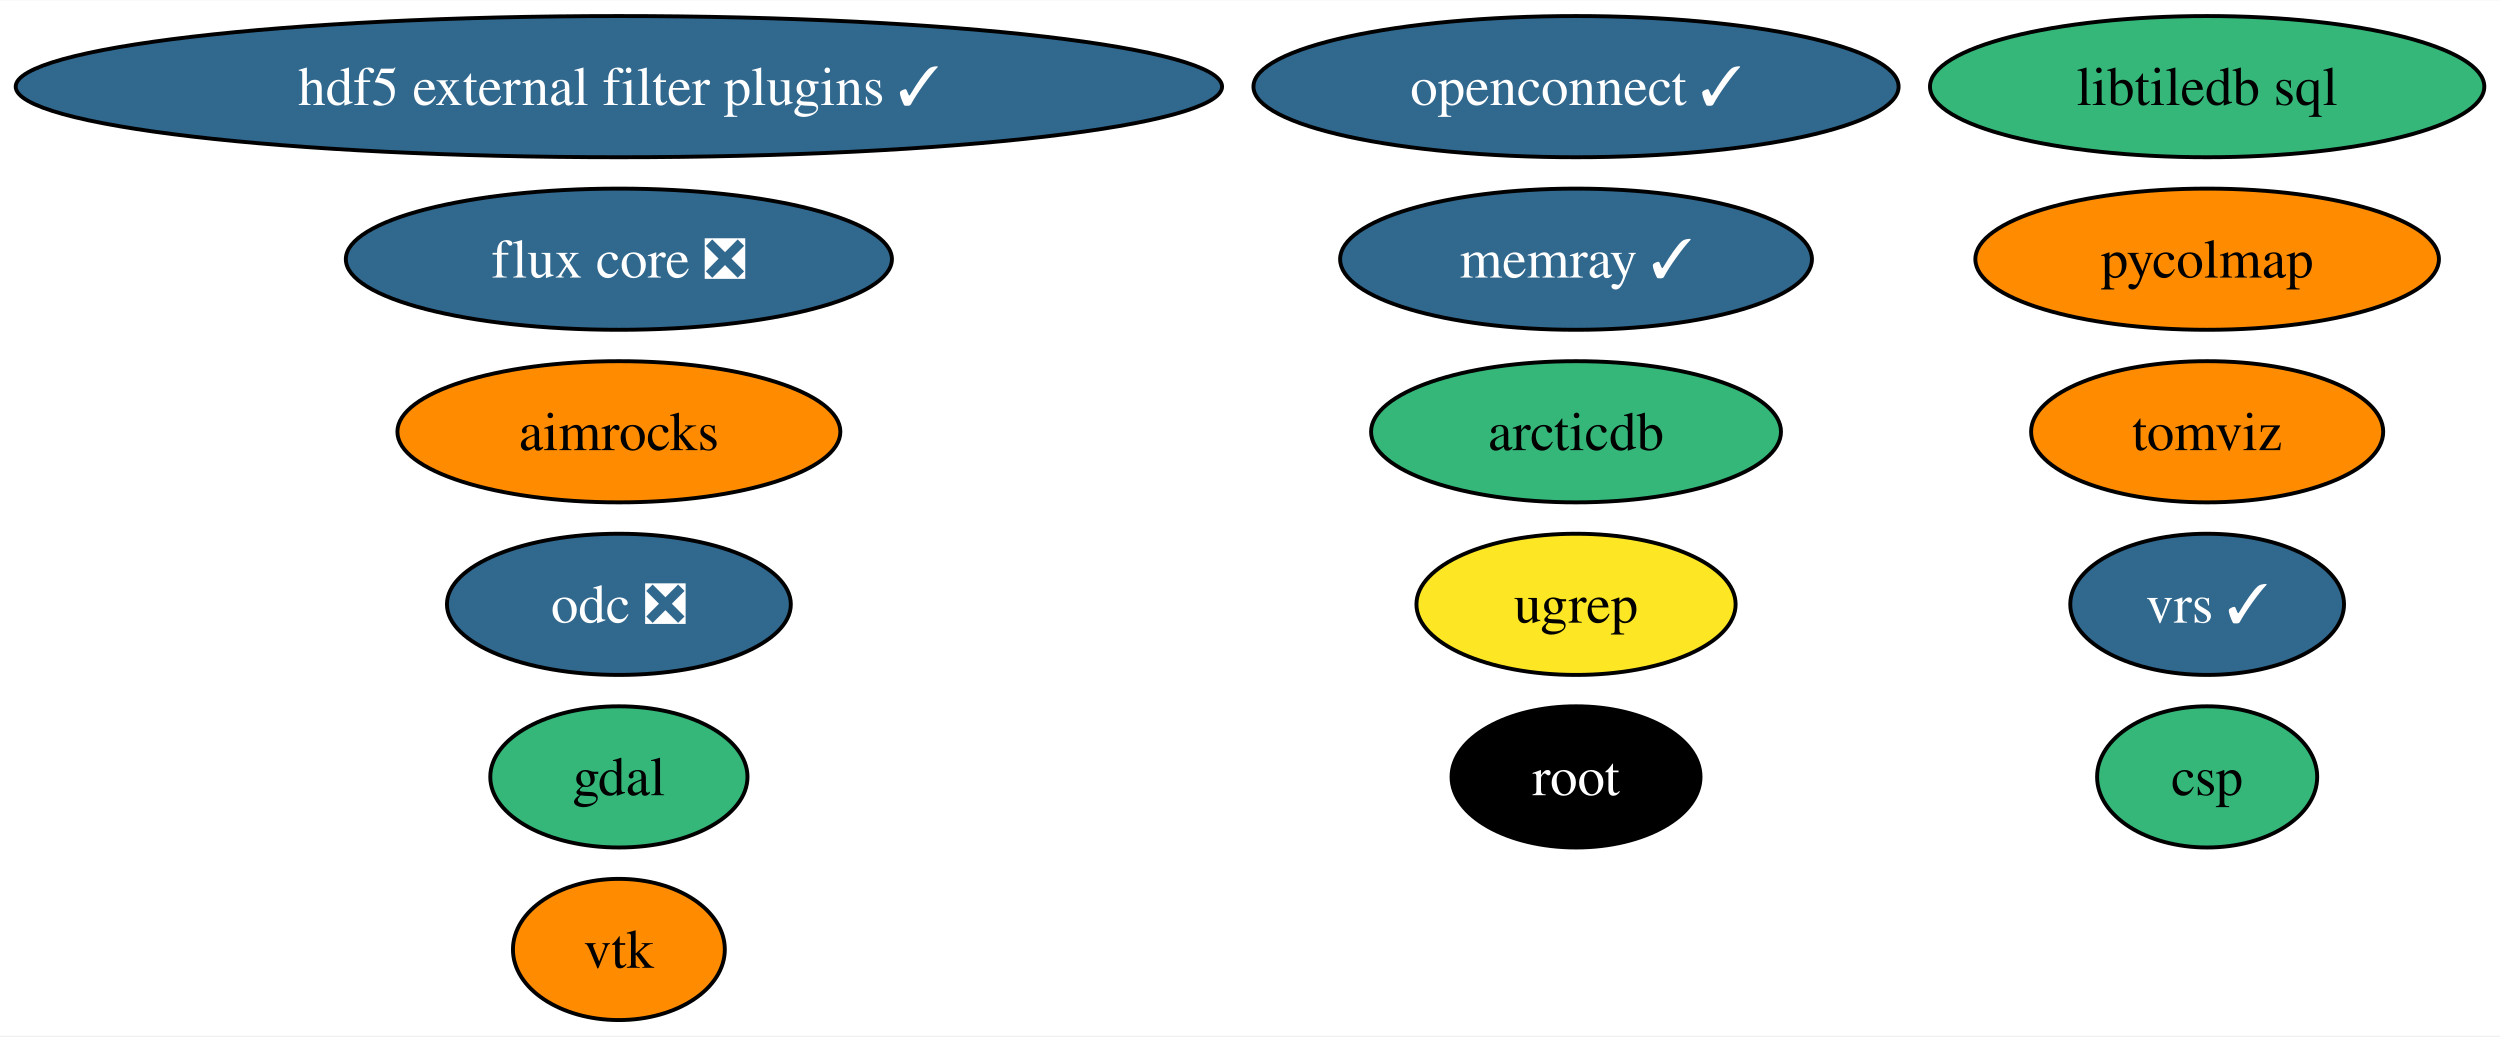
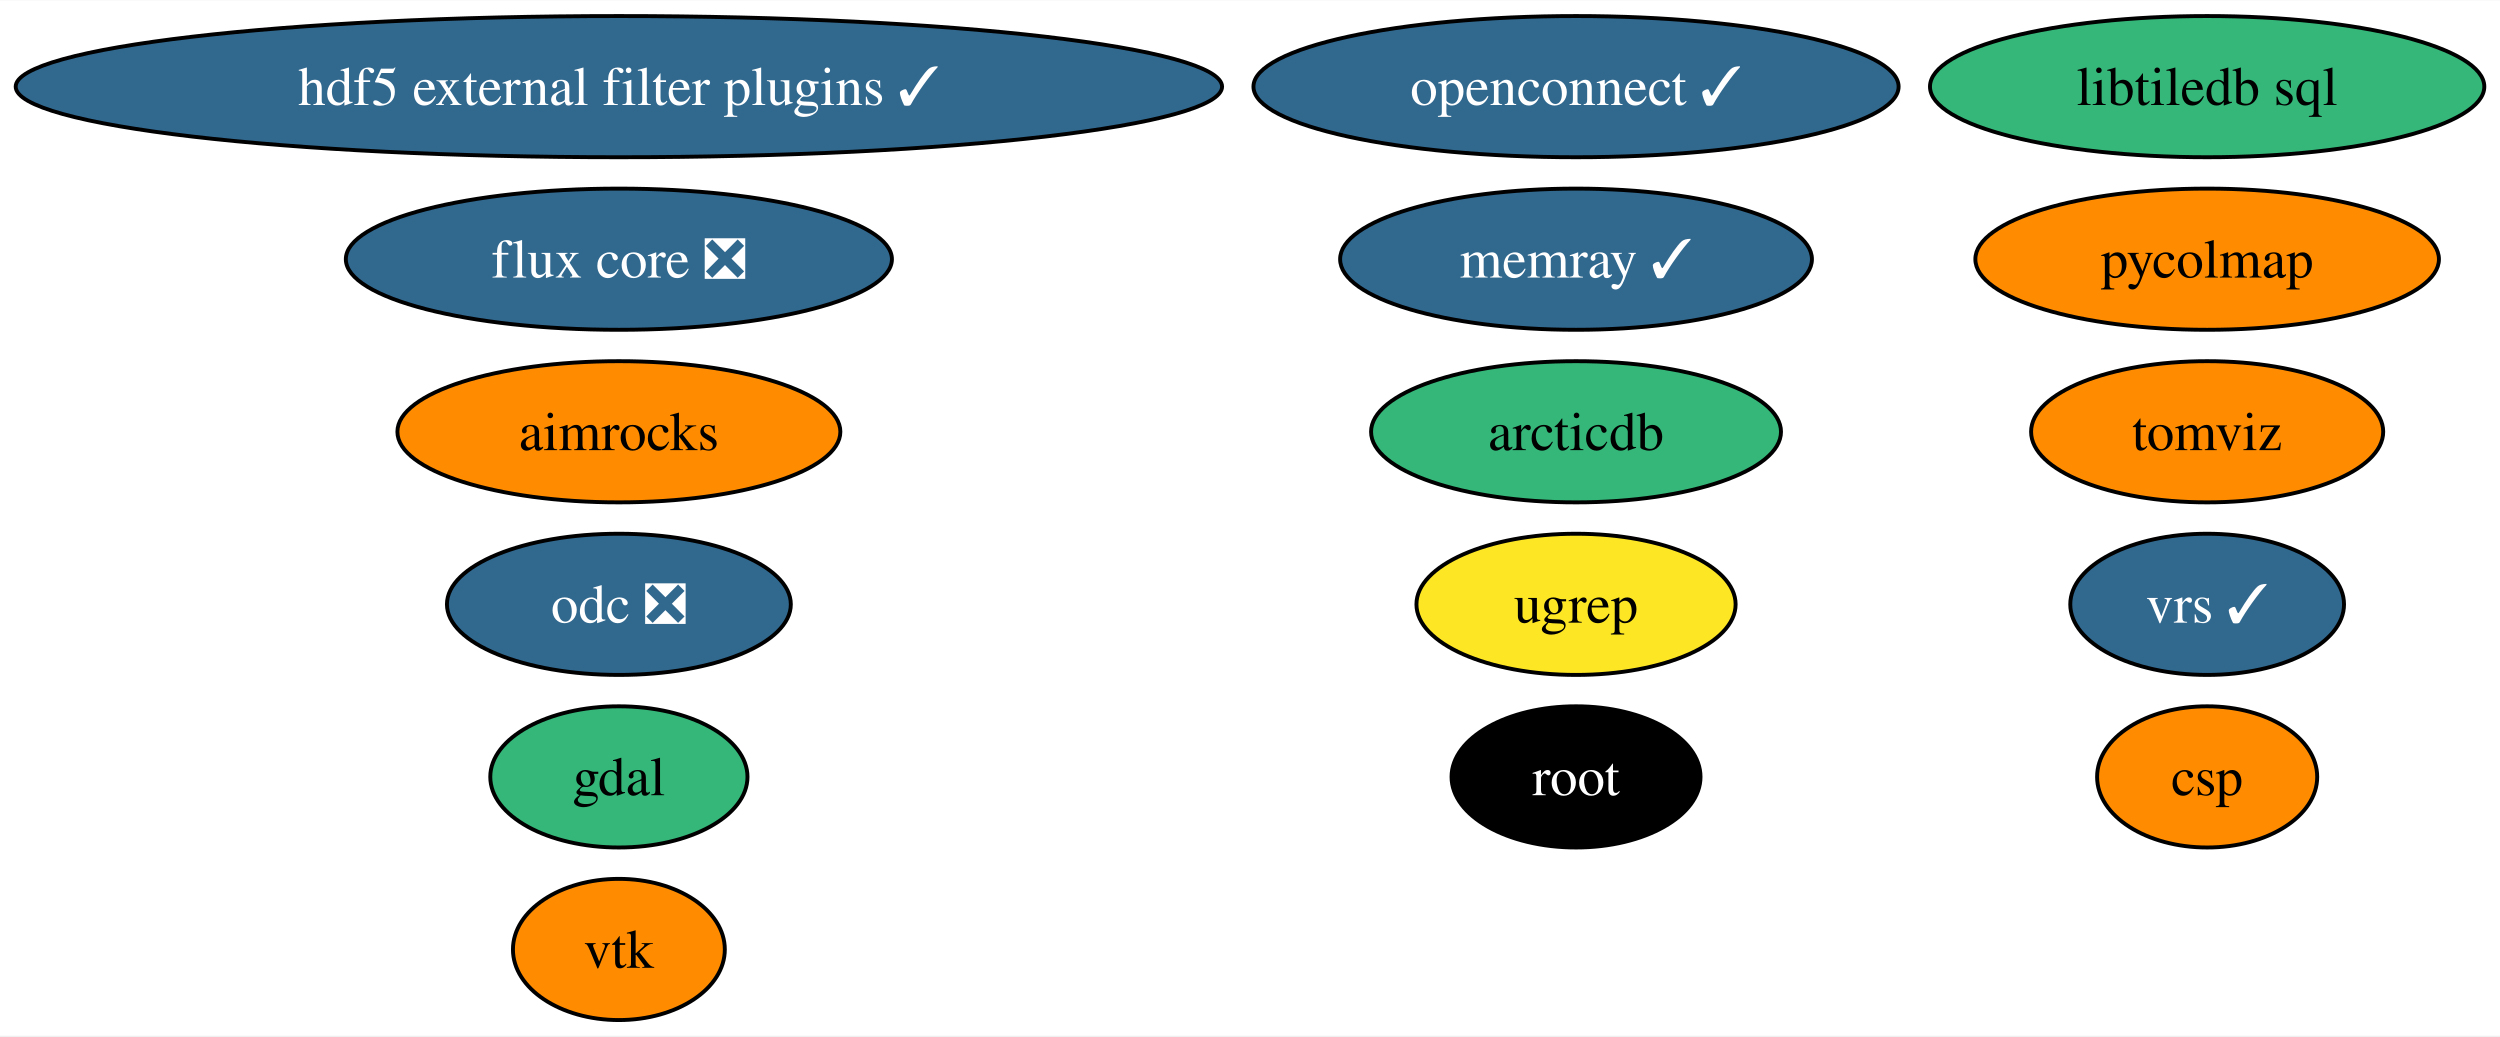
<svg xmlns="http://www.w3.org/2000/svg" xmlns:xlink="http://www.w3.org/1999/xlink" width="637pt" height="264pt" viewBox="0.00 0.00 637.44 264.00">
  <g id="graph0" class="graph" transform="scale(1 1) rotate(0) translate(4 260)">
    <polygon fill="white" stroke="none" points="-4,4 -4,-260 633.44,-260 633.44,4 -4,4" />
    <g id="node1" class="node">
      <g id="a_node1">
        <a xlink:href="https://github.com/conda-forge/gdal-feedstock" xlink:title="gdal">
          <ellipse fill="#35b779" stroke="black" cx="153.8" cy="-62" rx="32.79" ry="18" />
          <text text-anchor="middle" x="153.8" y="-57.33" font-family="Times,serif" font-size="14.00">gdal</text>
        </a>
      </g>
    </g>
    <g id="node2" class="node">
      <g id="a_node2">
        <a xlink:href="https://github.com/conda-forge/vtk-feedstock" xlink:title="vtk">
          <ellipse fill="#ff8c00" stroke="black" cx="153.8" cy="-18" rx="27.01" ry="18" />
          <text text-anchor="middle" x="153.8" y="-13.32" font-family="Times,serif" font-size="14.00">vtk</text>
        </a>
      </g>
    </g>
    <g id="node3" class="node">
      <g id="a_node3">
        <a xlink:href="https://github.com/conda-forge/root-feedstock" xlink:title="root">
          <ellipse fill="#000000" stroke="black" cx="397.85" cy="-62" rx="31.74" ry="18" />
          <text text-anchor="middle" x="397.85" y="-57.33" font-family="Times,serif" font-size="14.00" fill="white">root</text>
        </a>
      </g>
    </g>
    <g id="node4" class="node">
      <g id="a_node4">
        <a xlink:href="https://github.com/conda-forge/libtiledb-sql-feedstock" xlink:title="libtiledb sql">
          <ellipse fill="#35b779" stroke="black" cx="558.77" cy="-238" rx="70.67" ry="18" />
          <text text-anchor="middle" x="558.77" y="-233.32" font-family="Times,serif" font-size="14.00">libtiledb sql</text>
        </a>
      </g>
    </g>
    <g id="node5" class="node">
      <g id="a_node5">
        <a xlink:href="https://github.com/conda-forge/hdf5-external-filter-plugins-feedstock/pull/25" xlink:title="hdf5 external filter plugins ✓">
          <ellipse fill="#31688e" stroke="black" cx="153.8" cy="-238" rx="153.8" ry="18" />
          <text text-anchor="middle" x="153.8" y="-233.32" font-family="Times,serif" font-size="14.00" fill="white">hdf5 external filter plugins ✓</text>
        </a>
      </g>
    </g>
    <g id="node6" class="node">
      <g id="a_node6">
        <a xlink:href="https://github.com/conda-forge/openconnect-feedstock/pull/32" xlink:title="openconnect ✓">
          <ellipse fill="#31688e" stroke="black" cx="397.85" cy="-238" rx="82.25" ry="18" />
          <text text-anchor="middle" x="397.85" y="-233.32" font-family="Times,serif" font-size="14.00" fill="white">openconnect ✓</text>
        </a>
      </g>
    </g>
    <g id="node7" class="node">
      <g id="a_node7">
        <a xlink:href="https://github.com/conda-forge/tomviz-feedstock" xlink:title="tomviz">
          <ellipse fill="#ff8c00" stroke="black" cx="558.77" cy="-150" rx="44.89" ry="18" />
          <text text-anchor="middle" x="558.77" y="-145.32" font-family="Times,serif" font-size="14.00">tomviz</text>
        </a>
      </g>
    </g>
    <g id="node8" class="node">
      <g id="a_node8">
        <a xlink:href="https://github.com/conda-forge/odc-feedstock/pull/3" xlink:title="odc ❎">
          <ellipse fill="#31688e" stroke="black" cx="153.8" cy="-106" rx="43.84" ry="18" />
          <text text-anchor="middle" x="153.8" y="-101.33" font-family="Times,serif" font-size="14.00" fill="white">odc ❎</text>
        </a>
      </g>
    </g>
    <g id="node9" class="node">
      <g id="a_node9">
        <a xlink:href="https://github.com/conda-forge/memray-feedstock/pull/44" xlink:title="memray ✓">
          <ellipse fill="#31688e" stroke="black" cx="397.85" cy="-194" rx="60.15" ry="18" />
          <text text-anchor="middle" x="397.85" y="-189.32" font-family="Times,serif" font-size="14.00" fill="white">memray ✓</text>
        </a>
      </g>
    </g>
    <g id="node10" class="node">
      <g id="a_node10">
        <a xlink:href="https://github.com/conda-forge/aimrocks-feedstock" xlink:title="aimrocks">
          <ellipse fill="#ff8c00" stroke="black" cx="153.8" cy="-150" rx="56.47" ry="18" />
          <text text-anchor="middle" x="153.8" y="-145.32" font-family="Times,serif" font-size="14.00">aimrocks</text>
        </a>
      </g>
    </g>
    <g id="node11" class="node">
      <g id="a_node11">
        <a xlink:href="https://github.com/conda-forge/pycolmap-feedstock" xlink:title="pycolmap">
          <ellipse fill="#ff8c00" stroke="black" cx="558.77" cy="-194" rx="59.1" ry="18" />
          <text text-anchor="middle" x="558.77" y="-189.32" font-family="Times,serif" font-size="14.00">pycolmap</text>
        </a>
      </g>
    </g>
    <g id="node12" class="node">
      <g id="a_node12">
        <a xlink:href="https://github.com/conda-forge/flux-core-feedstock/pull/66" xlink:title="flux core ❎">
          <ellipse fill="#31688e" stroke="black" cx="153.8" cy="-194" rx="69.62" ry="18" />
          <text text-anchor="middle" x="153.8" y="-189.32" font-family="Times,serif" font-size="14.00" fill="white">flux core ❎</text>
        </a>
      </g>
    </g>
    <g id="node13" class="node">
      <g id="a_node13">
        <a xlink:href="https://github.com/conda-forge/arcticdb-feedstock" xlink:title="arcticdb">
          <ellipse fill="#35b779" stroke="black" cx="397.85" cy="-150" rx="52.26" ry="18" />
          <text text-anchor="middle" x="397.85" y="-145.32" font-family="Times,serif" font-size="14.00">arcticdb</text>
        </a>
      </g>
    </g>
    <g id="node14" class="node">
      <g id="a_node14">
        <a xlink:href="https://github.com/conda-forge/csp-feedstock" xlink:title="csp">
-           <ellipse fill="#35b779" stroke="black" cx="558.77" cy="-62" rx="28.06" ry="18" />
+           <ellipse fill="#ff8c00" stroke="black" cx="558.77" cy="-62" rx="28.06" ry="18" />
          <text text-anchor="middle" x="558.77" y="-57.33" font-family="Times,serif" font-size="14.00">csp</text>
        </a>
      </g>
    </g>
    <g id="node15" class="node">
      <g id="a_node15">
        <a xlink:href="https://github.com/conda-forge/ugrep-feedstock" xlink:title="ugrep">
          <ellipse fill="#fde725" stroke="black" cx="397.85" cy="-106" rx="40.69" ry="18" />
          <text text-anchor="middle" x="397.85" y="-101.33" font-family="Times,serif" font-size="14.00">ugrep</text>
        </a>
      </g>
    </g>
    <g id="node16" class="node">
      <g id="a_node16">
        <a xlink:href="https://github.com/conda-forge/vrs-feedstock/pull/10" xlink:title="vrs ✓">
          <ellipse fill="#31688e" stroke="black" cx="558.77" cy="-106" rx="34.9" ry="18" />
          <text text-anchor="middle" x="558.77" y="-101.33" font-family="Times,serif" font-size="14.00" fill="white">vrs ✓</text>
        </a>
      </g>
    </g>
  </g>
</svg>
